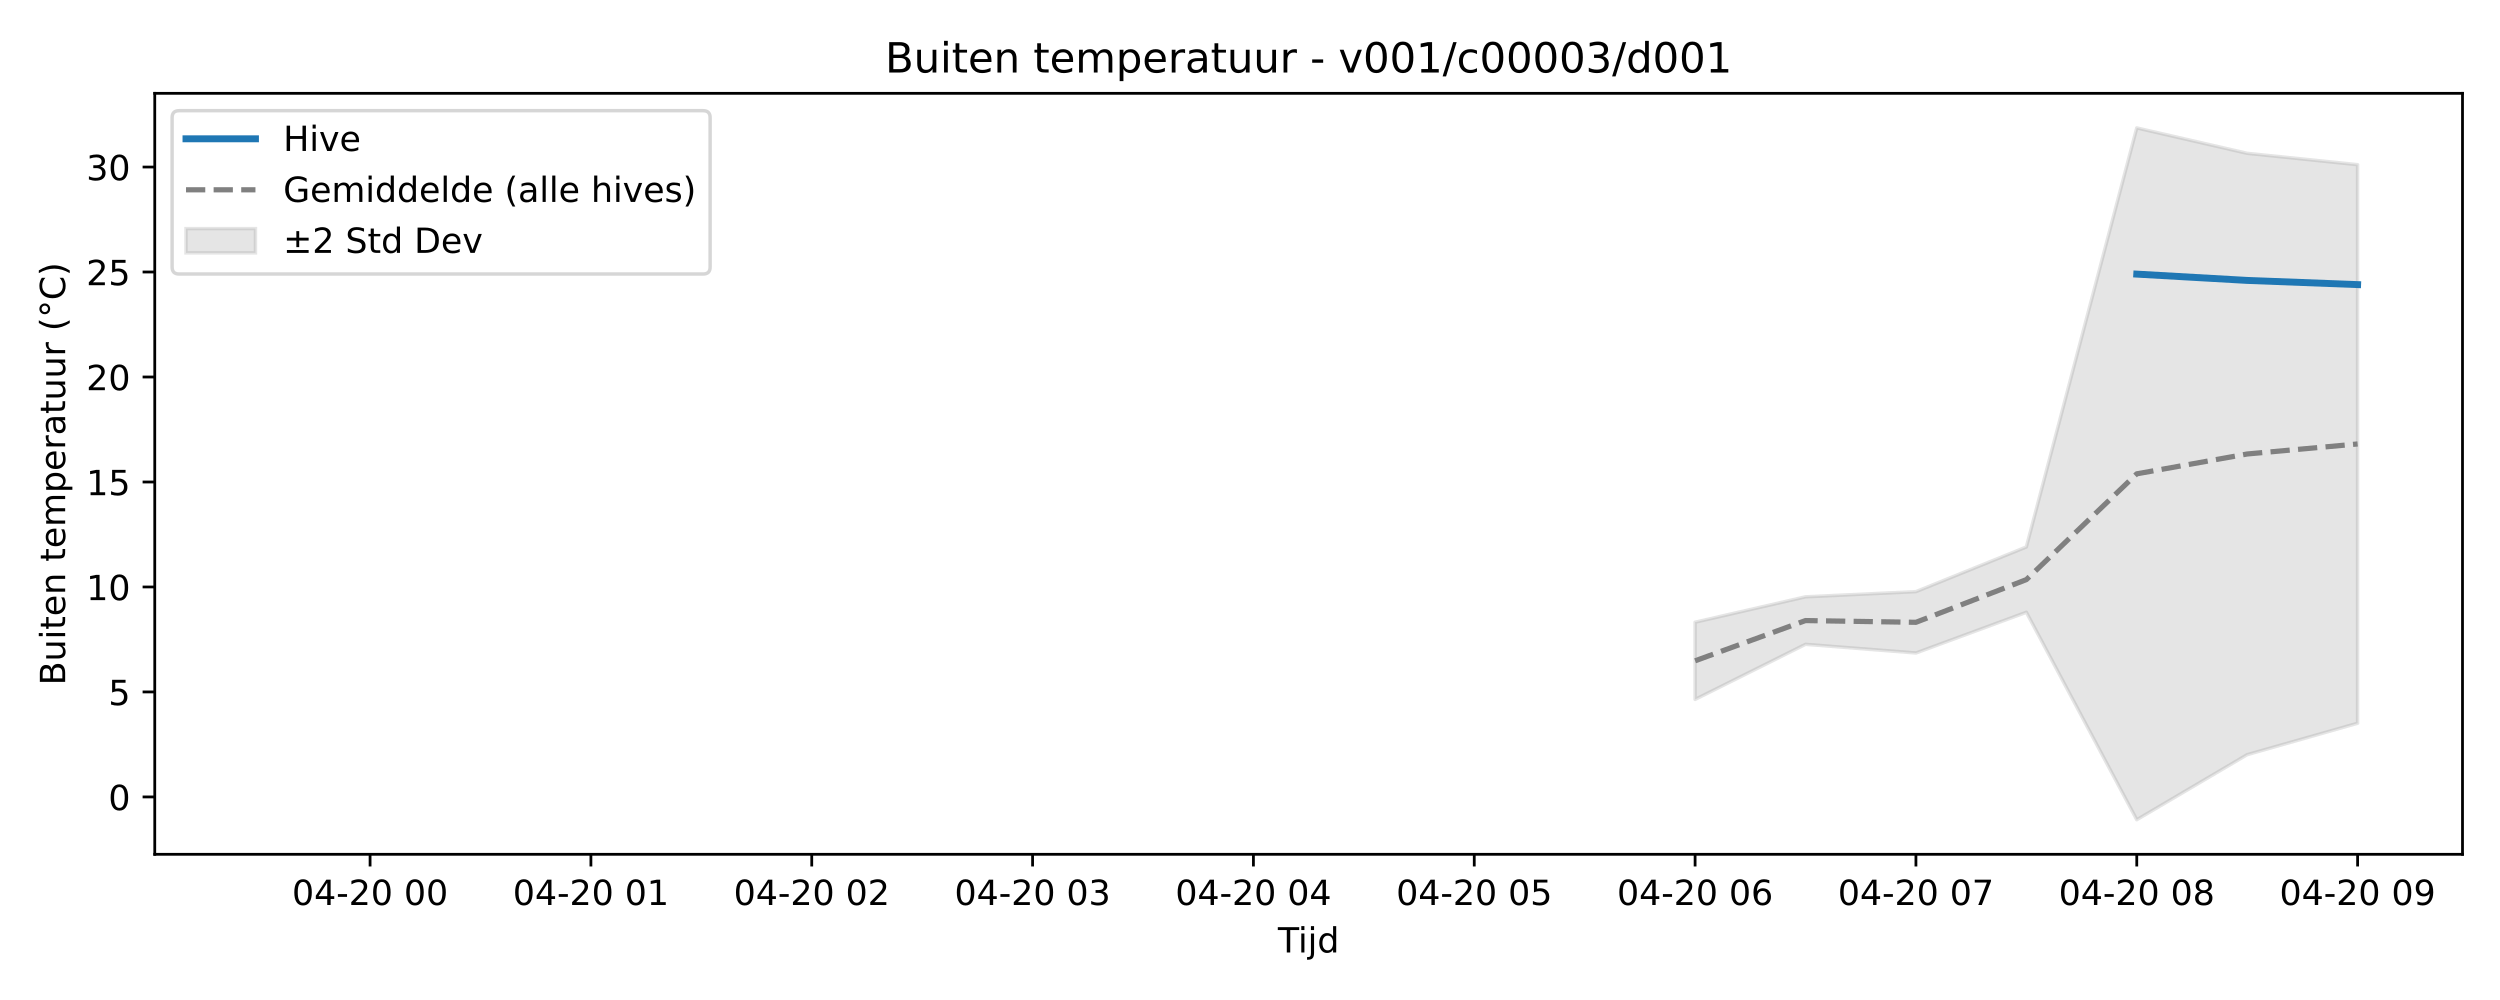
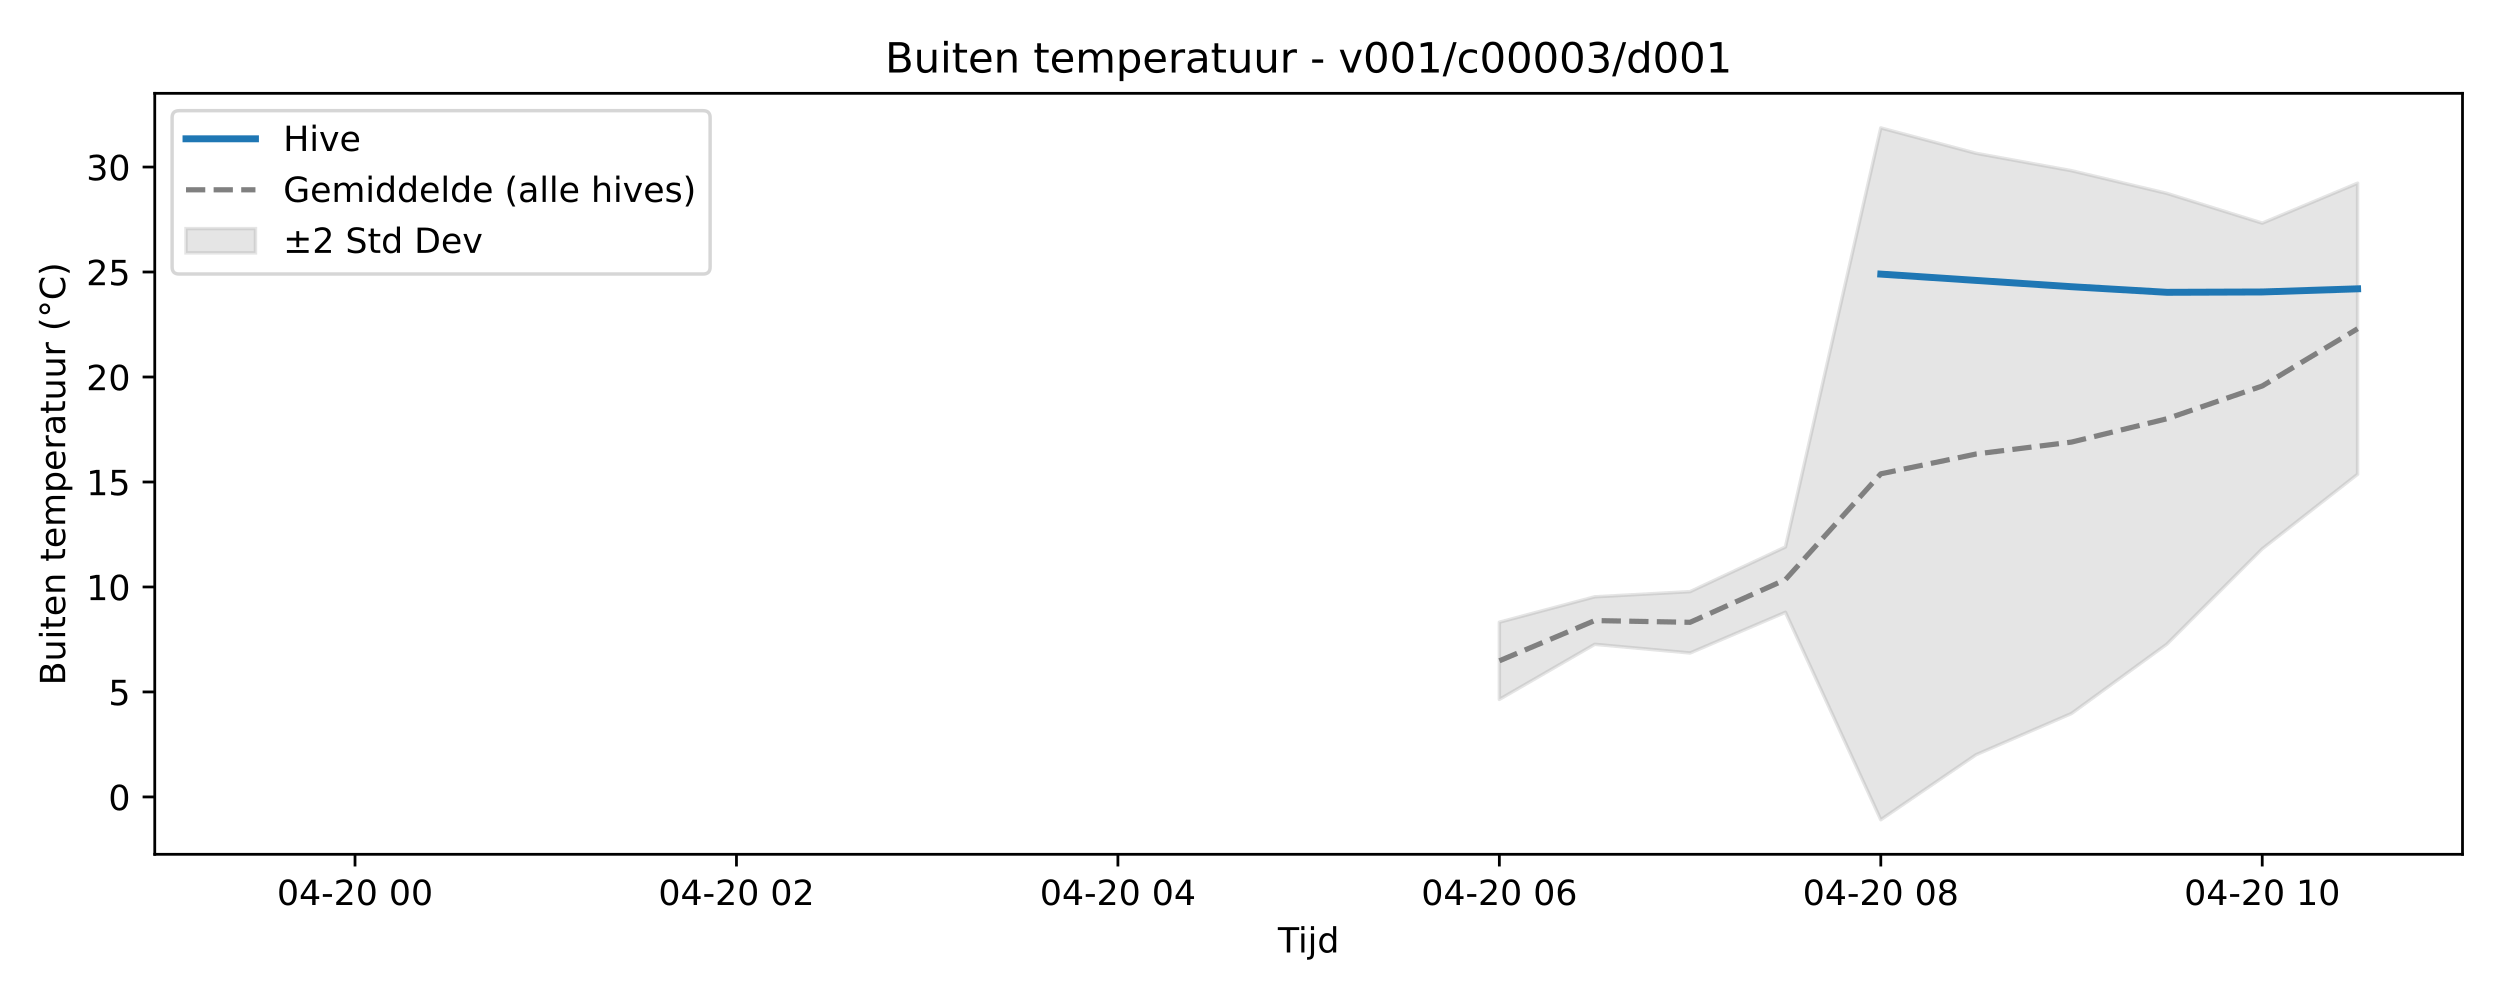
<svg xmlns="http://www.w3.org/2000/svg" xmlns:xlink="http://www.w3.org/1999/xlink" width="720pt" height="288pt" viewBox="0 0 720 288" version="1.1">
  <defs>
    <style type="text/css">*{stroke-linejoin: round; stroke-linecap: butt}</style>
  </defs>
  <g id="figure_1">
    <g id="patch_1">
      <path d="M 0 288  L 720 288  L 720 0  L 0 0  z " style="fill: #ffffff" />
    </g>
    <g id="axes_1">
      <g id="patch_2">
        <path d="M 44.57 246.04  L 709.2 246.04  L 709.2 26.88  L 44.57 26.88  z " style="fill: #ffffff" />
      </g>
      <g id="FillBetweenPolyCollection_1">
        <defs>
-           <path id="m516ad07022" d="M 488.187 -108.805  L 488.187 -86.57  L 519.987 -102.436  L 551.788 -99.937  L 583.588 -111.663  L 615.389 -51.922  L 647.189 -70.659  L 678.99 -79.71  L 678.99 -240.57  L 678.99 -240.57  L 647.189 -243.843  L 615.389 -251.158  L 583.588 -130.477  L 551.788 -117.611  L 519.987 -116.119  L 488.187 -108.805  z " style="stroke: #808080; stroke-opacity: 0.2" />
+           <path id="me3303c5a98" d="M 431.813 -108.805  L 431.813 -86.57  L 459.277 -102.436  L 486.741 -99.937  L 514.205 -111.663  L 541.669 -51.922  L 569.133 -70.659  L 596.597 -82.519  L 624.061 -102.488  L 651.525 -129.931  L 678.99 -151.419  L 678.99 -235.244  L 678.99 -235.244  L 651.525 -223.743  L 624.061 -232.306  L 596.597 -238.836  L 569.133 -243.843  L 541.669 -251.158  L 514.205 -130.477  L 486.741 -117.611  L 459.277 -116.119  L 431.813 -108.805  z " style="stroke: #808080; stroke-opacity: 0.2" />
        </defs>
-         <g clip-path="url(#p9c4dddcfb8)">
-           <use xlink:href="#m516ad07022" x="0" y="288" style="fill: #808080; fill-opacity: 0.2; stroke: #808080; stroke-opacity: 0.2" />
+         <g clip-path="url(#p93f4cdd584)">
+           <use xlink:href="#me3303c5a98" x="0" y="288" style="fill: #808080; fill-opacity: 0.2; stroke: #808080; stroke-opacity: 0.2" />
        </g>
      </g>
      <g id="matplotlib.axis_1">
        <g id="xtick_1">
          <g id="line2d_1">
            <defs>
-               <path id="mc286456586" d="M 0 0  L 0 3.5  " style="stroke: #000000; stroke-width: 0.8" />
-             </defs>
-             <g>
-               <use xlink:href="#mc286456586" x="106.581" y="246.04" style="stroke: #000000; stroke-width: 0.8" />
+               <path id="mac56a2dfa0" d="M 0 0  L 0 3.5  " style="stroke: #000000; stroke-width: 0.8" />
+             </defs>
+             <g>
+               <use xlink:href="#mac56a2dfa0" x="102.245" y="246.04" style="stroke: #000000; stroke-width: 0.8" />
            </g>
          </g>
          <g id="text_1">
-             <g transform="translate(84.10046 260.6384) scale(0.1 -0.1)">
+             <g transform="translate(79.76404 260.6384) scale(0.1 -0.1)">
              <defs>
                <path id="DejaVuSans-30" d="M 2034 4250  Q 1547 4250 1301 3770  Q 1056 3291 1056 2328  Q 1056 1369 1301 889  Q 1547 409 2034 409  Q 2525 409 2770 889  Q 3016 1369 3016 2328  Q 3016 3291 2770 3770  Q 2525 4250 2034 4250  z M 2034 4750  Q 2819 4750 3233 4129  Q 3647 3509 3647 2328  Q 3647 1150 3233 529  Q 2819 -91 2034 -91  Q 1250 -91 836 529  Q 422 1150 422 2328  Q 422 3509 836 4129  Q 1250 4750 2034 4750  z " transform="scale(0.015625)" />
                <path id="DejaVuSans-34" d="M 2419 4116  L 825 1625  L 2419 1625  L 2419 4116  z M 2253 4666  L 3047 4666  L 3047 1625  L 3713 1625  L 3713 1100  L 3047 1100  L 3047 0  L 2419 0  L 2419 1100  L 313 1100  L 313 1709  L 2253 4666  z " transform="scale(0.015625)" />
                <path id="DejaVuSans-2d" d="M 313 2009  L 1997 2009  L 1997 1497  L 313 1497  L 313 2009  z " transform="scale(0.015625)" />
                <path id="DejaVuSans-32" d="M 1228 531  L 3431 531  L 3431 0  L 469 0  L 469 531  Q 828 903 1448 1529  Q 2069 2156 2228 2338  Q 2531 2678 2651 2914  Q 2772 3150 2772 3378  Q 2772 3750 2511 3984  Q 2250 4219 1831 4219  Q 1534 4219 1204 4116  Q 875 4013 500 3803  L 500 4441  Q 881 4594 1212 4672  Q 1544 4750 1819 4750  Q 2544 4750 2975 4387  Q 3406 4025 3406 3419  Q 3406 3131 3298 2873  Q 3191 2616 2906 2266  Q 2828 2175 2409 1742  Q 1991 1309 1228 531  z " transform="scale(0.015625)" />
                <path id="DejaVuSans-20" transform="scale(0.015625)" />
              </defs>
              <use xlink:href="#DejaVuSans-30" />
              <use xlink:href="#DejaVuSans-34" transform="translate(63.62305 0)" />
              <use xlink:href="#DejaVuSans-2d" transform="translate(127.2461 0)" />
              <use xlink:href="#DejaVuSans-32" transform="translate(163.3301 0)" />
              <use xlink:href="#DejaVuSans-30" transform="translate(226.9531 0)" />
              <use xlink:href="#DejaVuSans-20" transform="translate(290.5762 0)" />
              <use xlink:href="#DejaVuSans-30" transform="translate(322.3633 0)" />
              <use xlink:href="#DejaVuSans-30" transform="translate(385.9863 0)" />
            </g>
          </g>
        </g>
        <g id="xtick_2">
          <g id="line2d_2">
            <g>
-               <use xlink:href="#mc286456586" x="170.182" y="246.04" style="stroke: #000000; stroke-width: 0.8" />
+               <use xlink:href="#mac56a2dfa0" x="212.101" y="246.04" style="stroke: #000000; stroke-width: 0.8" />
            </g>
          </g>
          <g id="text_2">
-             <g transform="translate(147.7014 260.6384) scale(0.1 -0.1)">
-               <defs>
-                 <path id="DejaVuSans-31" d="M 794 531  L 1825 531  L 1825 4091  L 703 3866  L 703 4441  L 1819 4666  L 2450 4666  L 2450 531  L 3481 531  L 3481 0  L 794 0  L 794 531  z " transform="scale(0.015625)" />
-               </defs>
+             <g transform="translate(189.6202 260.6384) scale(0.1 -0.1)">
              <use xlink:href="#DejaVuSans-30" />
              <use xlink:href="#DejaVuSans-34" transform="translate(63.62305 0)" />
              <use xlink:href="#DejaVuSans-2d" transform="translate(127.2461 0)" />
              <use xlink:href="#DejaVuSans-32" transform="translate(163.3301 0)" />
              <use xlink:href="#DejaVuSans-30" transform="translate(226.9531 0)" />
              <use xlink:href="#DejaVuSans-20" transform="translate(290.5762 0)" />
              <use xlink:href="#DejaVuSans-30" transform="translate(322.3633 0)" />
-               <use xlink:href="#DejaVuSans-31" transform="translate(385.9863 0)" />
+               <use xlink:href="#DejaVuSans-32" transform="translate(385.9863 0)" />
            </g>
          </g>
        </g>
        <g id="xtick_3">
          <g id="line2d_3">
            <g>
-               <use xlink:href="#mc286456586" x="233.783" y="246.04" style="stroke: #000000; stroke-width: 0.8" />
+               <use xlink:href="#mac56a2dfa0" x="321.957" y="246.04" style="stroke: #000000; stroke-width: 0.8" />
            </g>
          </g>
          <g id="text_3">
-             <g transform="translate(211.3024 260.6384) scale(0.1 -0.1)">
+             <g transform="translate(299.4764 260.6384) scale(0.1 -0.1)">
              <use xlink:href="#DejaVuSans-30" />
              <use xlink:href="#DejaVuSans-34" transform="translate(63.62305 0)" />
              <use xlink:href="#DejaVuSans-2d" transform="translate(127.2461 0)" />
              <use xlink:href="#DejaVuSans-32" transform="translate(163.3301 0)" />
              <use xlink:href="#DejaVuSans-30" transform="translate(226.9531 0)" />
              <use xlink:href="#DejaVuSans-20" transform="translate(290.5762 0)" />
              <use xlink:href="#DejaVuSans-30" transform="translate(322.3633 0)" />
-               <use xlink:href="#DejaVuSans-32" transform="translate(385.9863 0)" />
+               <use xlink:href="#DejaVuSans-34" transform="translate(385.9863 0)" />
            </g>
          </g>
        </g>
        <g id="xtick_4">
          <g id="line2d_4">
            <g>
-               <use xlink:href="#mc286456586" x="297.384" y="246.04" style="stroke: #000000; stroke-width: 0.8" />
+               <use xlink:href="#mac56a2dfa0" x="431.813" y="246.04" style="stroke: #000000; stroke-width: 0.8" />
            </g>
          </g>
          <g id="text_4">
-             <g transform="translate(274.9033 260.6384) scale(0.1 -0.1)">
-               <defs>
-                 <path id="DejaVuSans-33" d="M 2597 2516  Q 3050 2419 3304 2112  Q 3559 1806 3559 1356  Q 3559 666 3084 287  Q 2609 -91 1734 -91  Q 1441 -91 1130 -33  Q 819 25 488 141  L 488 750  Q 750 597 1062 519  Q 1375 441 1716 441  Q 2309 441 2620 675  Q 2931 909 2931 1356  Q 2931 1769 2642 2001  Q 2353 2234 1838 2234  L 1294 2234  L 1294 2753  L 1863 2753  Q 2328 2753 2575 2939  Q 2822 3125 2822 3475  Q 2822 3834 2567 4026  Q 2313 4219 1838 4219  Q 1578 4219 1281 4162  Q 984 4106 628 3988  L 628 4550  Q 988 4650 1302 4700  Q 1616 4750 1894 4750  Q 2613 4750 3031 4423  Q 3450 4097 3450 3541  Q 3450 3153 3228 2886  Q 3006 2619 2597 2516  z " transform="scale(0.015625)" />
+             <g transform="translate(409.3326 260.6384) scale(0.1 -0.1)">
+               <defs>
+                 <path id="DejaVuSans-36" d="M 2113 2584  Q 1688 2584 1439 2293  Q 1191 2003 1191 1497  Q 1191 994 1439 701  Q 1688 409 2113 409  Q 2538 409 2786 701  Q 3034 994 3034 1497  Q 3034 2003 2786 2293  Q 2538 2584 2113 2584  z M 3366 4563  L 3366 3988  Q 3128 4100 2886 4159  Q 2644 4219 2406 4219  Q 1781 4219 1451 3797  Q 1122 3375 1075 2522  Q 1259 2794 1537 2939  Q 1816 3084 2150 3084  Q 2853 3084 3261 2657  Q 3669 2231 3669 1497  Q 3669 778 3244 343  Q 2819 -91 2113 -91  Q 1303 -91 875 529  Q 447 1150 447 2328  Q 447 3434 972 4092  Q 1497 4750 2381 4750  Q 2619 4750 2861 4703  Q 3103 4656 3366 4563  z " transform="scale(0.015625)" />
              </defs>
              <use xlink:href="#DejaVuSans-30" />
              <use xlink:href="#DejaVuSans-34" transform="translate(63.62305 0)" />
              <use xlink:href="#DejaVuSans-2d" transform="translate(127.2461 0)" />
              <use xlink:href="#DejaVuSans-32" transform="translate(163.3301 0)" />
              <use xlink:href="#DejaVuSans-30" transform="translate(226.9531 0)" />
              <use xlink:href="#DejaVuSans-20" transform="translate(290.5762 0)" />
              <use xlink:href="#DejaVuSans-30" transform="translate(322.3633 0)" />
-               <use xlink:href="#DejaVuSans-33" transform="translate(385.9863 0)" />
+               <use xlink:href="#DejaVuSans-36" transform="translate(385.9863 0)" />
            </g>
          </g>
        </g>
        <g id="xtick_5">
          <g id="line2d_5">
            <g>
-               <use xlink:href="#mc286456586" x="360.985" y="246.04" style="stroke: #000000; stroke-width: 0.8" />
+               <use xlink:href="#mac56a2dfa0" x="541.669" y="246.04" style="stroke: #000000; stroke-width: 0.8" />
            </g>
          </g>
          <g id="text_5">
-             <g transform="translate(338.5043 260.6384) scale(0.1 -0.1)">
+             <g transform="translate(519.1888 260.6384) scale(0.1 -0.1)">
+               <defs>
+                 <path id="DejaVuSans-38" d="M 2034 2216  Q 1584 2216 1326 1975  Q 1069 1734 1069 1313  Q 1069 891 1326 650  Q 1584 409 2034 409  Q 2484 409 2743 651  Q 3003 894 3003 1313  Q 3003 1734 2745 1975  Q 2488 2216 2034 2216  z M 1403 2484  Q 997 2584 770 2862  Q 544 3141 544 3541  Q 544 4100 942 4425  Q 1341 4750 2034 4750  Q 2731 4750 3128 4425  Q 3525 4100 3525 3541  Q 3525 3141 3298 2862  Q 3072 2584 2669 2484  Q 3125 2378 3379 2068  Q 3634 1759 3634 1313  Q 3634 634 3220 271  Q 2806 -91 2034 -91  Q 1263 -91 848 271  Q 434 634 434 1313  Q 434 1759 690 2068  Q 947 2378 1403 2484  z M 1172 3481  Q 1172 3119 1398 2916  Q 1625 2713 2034 2713  Q 2441 2713 2670 2916  Q 2900 3119 2900 3481  Q 2900 3844 2670 4047  Q 2441 4250 2034 4250  Q 1625 4250 1398 4047  Q 1172 3844 1172 3481  z " transform="scale(0.015625)" />
+               </defs>
              <use xlink:href="#DejaVuSans-30" />
              <use xlink:href="#DejaVuSans-34" transform="translate(63.62305 0)" />
              <use xlink:href="#DejaVuSans-2d" transform="translate(127.2461 0)" />
              <use xlink:href="#DejaVuSans-32" transform="translate(163.3301 0)" />
              <use xlink:href="#DejaVuSans-30" transform="translate(226.9531 0)" />
              <use xlink:href="#DejaVuSans-20" transform="translate(290.5762 0)" />
              <use xlink:href="#DejaVuSans-30" transform="translate(322.3633 0)" />
-               <use xlink:href="#DejaVuSans-34" transform="translate(385.9863 0)" />
+               <use xlink:href="#DejaVuSans-38" transform="translate(385.9863 0)" />
            </g>
          </g>
        </g>
        <g id="xtick_6">
          <g id="line2d_6">
            <g>
-               <use xlink:href="#mc286456586" x="424.586" y="246.04" style="stroke: #000000; stroke-width: 0.8" />
+               <use xlink:href="#mac56a2dfa0" x="651.525" y="246.04" style="stroke: #000000; stroke-width: 0.8" />
            </g>
          </g>
          <g id="text_6">
-             <g transform="translate(402.1052 260.6384) scale(0.1 -0.1)">
-               <defs>
-                 <path id="DejaVuSans-35" d="M 691 4666  L 3169 4666  L 3169 4134  L 1269 4134  L 1269 2991  Q 1406 3038 1543 3061  Q 1681 3084 1819 3084  Q 2600 3084 3056 2656  Q 3513 2228 3513 1497  Q 3513 744 3044 326  Q 2575 -91 1722 -91  Q 1428 -91 1123 -41  Q 819 9 494 109  L 494 744  Q 775 591 1075 516  Q 1375 441 1709 441  Q 2250 441 2565 725  Q 2881 1009 2881 1497  Q 2881 1984 2565 2268  Q 2250 2553 1709 2553  Q 1456 2553 1204 2497  Q 953 2441 691 2322  L 691 4666  z " transform="scale(0.015625)" />
-               </defs>
-               <use xlink:href="#DejaVuSans-30" />
-               <use xlink:href="#DejaVuSans-34" transform="translate(63.62305 0)" />
-               <use xlink:href="#DejaVuSans-2d" transform="translate(127.2461 0)" />
-               <use xlink:href="#DejaVuSans-32" transform="translate(163.3301 0)" />
-               <use xlink:href="#DejaVuSans-30" transform="translate(226.9531 0)" />
-               <use xlink:href="#DejaVuSans-20" transform="translate(290.5762 0)" />
-               <use xlink:href="#DejaVuSans-30" transform="translate(322.3633 0)" />
-               <use xlink:href="#DejaVuSans-35" transform="translate(385.9863 0)" />
-             </g>
-           </g>
-         </g>
-         <g id="xtick_7">
-           <g id="line2d_7">
-             <g>
-               <use xlink:href="#mc286456586" x="488.187" y="246.04" style="stroke: #000000; stroke-width: 0.8" />
-             </g>
-           </g>
-           <g id="text_7">
-             <g transform="translate(465.7062 260.6384) scale(0.1 -0.1)">
-               <defs>
-                 <path id="DejaVuSans-36" d="M 2113 2584  Q 1688 2584 1439 2293  Q 1191 2003 1191 1497  Q 1191 994 1439 701  Q 1688 409 2113 409  Q 2538 409 2786 701  Q 3034 994 3034 1497  Q 3034 2003 2786 2293  Q 2538 2584 2113 2584  z M 3366 4563  L 3366 3988  Q 3128 4100 2886 4159  Q 2644 4219 2406 4219  Q 1781 4219 1451 3797  Q 1122 3375 1075 2522  Q 1259 2794 1537 2939  Q 1816 3084 2150 3084  Q 2853 3084 3261 2657  Q 3669 2231 3669 1497  Q 3669 778 3244 343  Q 2819 -91 2113 -91  Q 1303 -91 875 529  Q 447 1150 447 2328  Q 447 3434 972 4092  Q 1497 4750 2381 4750  Q 2619 4750 2861 4703  Q 3103 4656 3366 4563  z " transform="scale(0.015625)" />
-               </defs>
-               <use xlink:href="#DejaVuSans-30" />
-               <use xlink:href="#DejaVuSans-34" transform="translate(63.62305 0)" />
-               <use xlink:href="#DejaVuSans-2d" transform="translate(127.2461 0)" />
-               <use xlink:href="#DejaVuSans-32" transform="translate(163.3301 0)" />
-               <use xlink:href="#DejaVuSans-30" transform="translate(226.9531 0)" />
-               <use xlink:href="#DejaVuSans-20" transform="translate(290.5762 0)" />
-               <use xlink:href="#DejaVuSans-30" transform="translate(322.3633 0)" />
-               <use xlink:href="#DejaVuSans-36" transform="translate(385.9863 0)" />
-             </g>
-           </g>
-         </g>
-         <g id="xtick_8">
-           <g id="line2d_8">
-             <g>
-               <use xlink:href="#mc286456586" x="551.788" y="246.04" style="stroke: #000000; stroke-width: 0.8" />
-             </g>
-           </g>
-           <g id="text_8">
-             <g transform="translate(529.3072 260.6384) scale(0.1 -0.1)">
-               <defs>
-                 <path id="DejaVuSans-37" d="M 525 4666  L 3525 4666  L 3525 4397  L 1831 0  L 1172 0  L 2766 4134  L 525 4134  L 525 4666  z " transform="scale(0.015625)" />
-               </defs>
-               <use xlink:href="#DejaVuSans-30" />
-               <use xlink:href="#DejaVuSans-34" transform="translate(63.62305 0)" />
-               <use xlink:href="#DejaVuSans-2d" transform="translate(127.2461 0)" />
-               <use xlink:href="#DejaVuSans-32" transform="translate(163.3301 0)" />
-               <use xlink:href="#DejaVuSans-30" transform="translate(226.9531 0)" />
-               <use xlink:href="#DejaVuSans-20" transform="translate(290.5762 0)" />
-               <use xlink:href="#DejaVuSans-30" transform="translate(322.3633 0)" />
-               <use xlink:href="#DejaVuSans-37" transform="translate(385.9863 0)" />
-             </g>
-           </g>
-         </g>
-         <g id="xtick_9">
-           <g id="line2d_9">
-             <g>
-               <use xlink:href="#mc286456586" x="615.389" y="246.04" style="stroke: #000000; stroke-width: 0.8" />
-             </g>
-           </g>
-           <g id="text_9">
-             <g transform="translate(592.9081 260.6384) scale(0.1 -0.1)">
-               <defs>
-                 <path id="DejaVuSans-38" d="M 2034 2216  Q 1584 2216 1326 1975  Q 1069 1734 1069 1313  Q 1069 891 1326 650  Q 1584 409 2034 409  Q 2484 409 2743 651  Q 3003 894 3003 1313  Q 3003 1734 2745 1975  Q 2488 2216 2034 2216  z M 1403 2484  Q 997 2584 770 2862  Q 544 3141 544 3541  Q 544 4100 942 4425  Q 1341 4750 2034 4750  Q 2731 4750 3128 4425  Q 3525 4100 3525 3541  Q 3525 3141 3298 2862  Q 3072 2584 2669 2484  Q 3125 2378 3379 2068  Q 3634 1759 3634 1313  Q 3634 634 3220 271  Q 2806 -91 2034 -91  Q 1263 -91 848 271  Q 434 634 434 1313  Q 434 1759 690 2068  Q 947 2378 1403 2484  z M 1172 3481  Q 1172 3119 1398 2916  Q 1625 2713 2034 2713  Q 2441 2713 2670 2916  Q 2900 3119 2900 3481  Q 2900 3844 2670 4047  Q 2441 4250 2034 4250  Q 1625 4250 1398 4047  Q 1172 3844 1172 3481  z " transform="scale(0.015625)" />
-               </defs>
-               <use xlink:href="#DejaVuSans-30" />
-               <use xlink:href="#DejaVuSans-34" transform="translate(63.62305 0)" />
-               <use xlink:href="#DejaVuSans-2d" transform="translate(127.2461 0)" />
-               <use xlink:href="#DejaVuSans-32" transform="translate(163.3301 0)" />
-               <use xlink:href="#DejaVuSans-30" transform="translate(226.9531 0)" />
-               <use xlink:href="#DejaVuSans-20" transform="translate(290.5762 0)" />
-               <use xlink:href="#DejaVuSans-30" transform="translate(322.3633 0)" />
-               <use xlink:href="#DejaVuSans-38" transform="translate(385.9863 0)" />
-             </g>
-           </g>
-         </g>
-         <g id="xtick_10">
-           <g id="line2d_10">
-             <g>
-               <use xlink:href="#mc286456586" x="678.99" y="246.04" style="stroke: #000000; stroke-width: 0.8" />
-             </g>
-           </g>
-           <g id="text_10">
-             <g transform="translate(656.5091 260.6384) scale(0.1 -0.1)">
-               <defs>
-                 <path id="DejaVuSans-39" d="M 703 97  L 703 672  Q 941 559 1184 500  Q 1428 441 1663 441  Q 2288 441 2617 861  Q 2947 1281 2994 2138  Q 2813 1869 2534 1725  Q 2256 1581 1919 1581  Q 1219 1581 811 2004  Q 403 2428 403 3163  Q 403 3881 828 4315  Q 1253 4750 1959 4750  Q 2769 4750 3195 4129  Q 3622 3509 3622 2328  Q 3622 1225 3098 567  Q 2575 -91 1691 -91  Q 1453 -91 1209 -44  Q 966 3 703 97  z M 1959 2075  Q 2384 2075 2632 2365  Q 2881 2656 2881 3163  Q 2881 3666 2632 3958  Q 2384 4250 1959 4250  Q 1534 4250 1286 3958  Q 1038 3666 1038 3163  Q 1038 2656 1286 2365  Q 1534 2075 1959 2075  z " transform="scale(0.015625)" />
-               </defs>
-               <use xlink:href="#DejaVuSans-30" />
-               <use xlink:href="#DejaVuSans-34" transform="translate(63.62305 0)" />
-               <use xlink:href="#DejaVuSans-2d" transform="translate(127.2461 0)" />
-               <use xlink:href="#DejaVuSans-32" transform="translate(163.3301 0)" />
-               <use xlink:href="#DejaVuSans-30" transform="translate(226.9531 0)" />
-               <use xlink:href="#DejaVuSans-20" transform="translate(290.5762 0)" />
-               <use xlink:href="#DejaVuSans-30" transform="translate(322.3633 0)" />
-               <use xlink:href="#DejaVuSans-39" transform="translate(385.9863 0)" />
-             </g>
-           </g>
-         </g>
-         <g id="text_11">
+             <g transform="translate(629.045 260.6384) scale(0.1 -0.1)">
+               <defs>
+                 <path id="DejaVuSans-31" d="M 794 531  L 1825 531  L 1825 4091  L 703 3866  L 703 4441  L 1819 4666  L 2450 4666  L 2450 531  L 3481 531  L 3481 0  L 794 0  L 794 531  z " transform="scale(0.015625)" />
+               </defs>
+               <use xlink:href="#DejaVuSans-30" />
+               <use xlink:href="#DejaVuSans-34" transform="translate(63.62305 0)" />
+               <use xlink:href="#DejaVuSans-2d" transform="translate(127.2461 0)" />
+               <use xlink:href="#DejaVuSans-32" transform="translate(163.3301 0)" />
+               <use xlink:href="#DejaVuSans-30" transform="translate(226.9531 0)" />
+               <use xlink:href="#DejaVuSans-20" transform="translate(290.5762 0)" />
+               <use xlink:href="#DejaVuSans-31" transform="translate(322.3633 0)" />
+               <use xlink:href="#DejaVuSans-30" transform="translate(385.9863 0)" />
+             </g>
+           </g>
+         </g>
+         <g id="text_7">
          <g transform="translate(368.035 274.3166) scale(0.1 -0.1)">
            <defs>
              <path id="DejaVuSans-54" d="M -19 4666  L 3928 4666  L 3928 4134  L 2272 4134  L 2272 0  L 1638 0  L 1638 4134  L -19 4134  L -19 4666  z " transform="scale(0.015625)" />
              <path id="DejaVuSans-69" d="M 603 3500  L 1178 3500  L 1178 0  L 603 0  L 603 3500  z M 603 4863  L 1178 4863  L 1178 4134  L 603 4134  L 603 4863  z " transform="scale(0.015625)" />
              <path id="DejaVuSans-6a" d="M 603 3500  L 1178 3500  L 1178 -63  Q 1178 -731 923 -1031  Q 669 -1331 103 -1331  L -116 -1331  L -116 -844  L 38 -844  Q 366 -844 484 -692  Q 603 -541 603 -63  L 603 3500  z M 603 4863  L 1178 4863  L 1178 4134  L 603 4134  L 603 4863  z " transform="scale(0.015625)" />
              <path id="DejaVuSans-64" d="M 2906 2969  L 2906 4863  L 3481 4863  L 3481 0  L 2906 0  L 2906 525  Q 2725 213 2448 61  Q 2172 -91 1784 -91  Q 1150 -91 751 415  Q 353 922 353 1747  Q 353 2572 751 3078  Q 1150 3584 1784 3584  Q 2172 3584 2448 3432  Q 2725 3281 2906 2969  z M 947 1747  Q 947 1113 1208 752  Q 1469 391 1925 391  Q 2381 391 2643 752  Q 2906 1113 2906 1747  Q 2906 2381 2643 2742  Q 2381 3103 1925 3103  Q 1469 3103 1208 2742  Q 947 2381 947 1747  z " transform="scale(0.015625)" />
            </defs>
            <use xlink:href="#DejaVuSans-54" />
            <use xlink:href="#DejaVuSans-69" transform="translate(57.95898 0)" />
            <use xlink:href="#DejaVuSans-6a" transform="translate(85.74219 0)" />
            <use xlink:href="#DejaVuSans-64" transform="translate(113.5254 0)" />
          </g>
        </g>
      </g>
      <g id="matplotlib.axis_2">
        <g id="ytick_1">
-           <g id="line2d_11">
-             <defs>
-               <path id="mdc78bcee49" d="M 0 0  L -3.5 0  " style="stroke: #000000; stroke-width: 0.8" />
-             </defs>
-             <g>
-               <use xlink:href="#mdc78bcee49" x="44.57" y="229.517" style="stroke: #000000; stroke-width: 0.8" />
-             </g>
-           </g>
-           <g id="text_12">
+           <g id="line2d_7">
+             <defs>
+               <path id="mde99ae86a6" d="M 0 0  L -3.5 0  " style="stroke: #000000; stroke-width: 0.8" />
+             </defs>
+             <g>
+               <use xlink:href="#mde99ae86a6" x="44.57" y="229.517" style="stroke: #000000; stroke-width: 0.8" />
+             </g>
+           </g>
+           <g id="text_8">
            <g transform="translate(31.2075 233.3165) scale(0.1 -0.1)">
              <use xlink:href="#DejaVuSans-30" />
            </g>
          </g>
        </g>
        <g id="ytick_2">
-           <g id="line2d_12">
-             <g>
-               <use xlink:href="#mdc78bcee49" x="44.57" y="199.282" style="stroke: #000000; stroke-width: 0.8" />
-             </g>
-           </g>
-           <g id="text_13">
+           <g id="line2d_8">
+             <g>
+               <use xlink:href="#mde99ae86a6" x="44.57" y="199.282" style="stroke: #000000; stroke-width: 0.8" />
+             </g>
+           </g>
+           <g id="text_9">
            <g transform="translate(31.2075 203.0813) scale(0.1 -0.1)">
+               <defs>
+                 <path id="DejaVuSans-35" d="M 691 4666  L 3169 4666  L 3169 4134  L 1269 4134  L 1269 2991  Q 1406 3038 1543 3061  Q 1681 3084 1819 3084  Q 2600 3084 3056 2656  Q 3513 2228 3513 1497  Q 3513 744 3044 326  Q 2575 -91 1722 -91  Q 1428 -91 1123 -41  Q 819 9 494 109  L 494 744  Q 775 591 1075 516  Q 1375 441 1709 441  Q 2250 441 2565 725  Q 2881 1009 2881 1497  Q 2881 1984 2565 2268  Q 2250 2553 1709 2553  Q 1456 2553 1204 2497  Q 953 2441 691 2322  L 691 4666  z " transform="scale(0.015625)" />
+               </defs>
              <use xlink:href="#DejaVuSans-35" />
            </g>
          </g>
        </g>
        <g id="ytick_3">
-           <g id="line2d_13">
-             <g>
-               <use xlink:href="#mdc78bcee49" x="44.57" y="169.047" style="stroke: #000000; stroke-width: 0.8" />
-             </g>
-           </g>
-           <g id="text_14">
+           <g id="line2d_9">
+             <g>
+               <use xlink:href="#mde99ae86a6" x="44.57" y="169.047" style="stroke: #000000; stroke-width: 0.8" />
+             </g>
+           </g>
+           <g id="text_10">
            <g transform="translate(24.845 172.8461) scale(0.1 -0.1)">
              <use xlink:href="#DejaVuSans-31" />
              <use xlink:href="#DejaVuSans-30" transform="translate(63.62305 0)" />
            </g>
          </g>
        </g>
        <g id="ytick_4">
-           <g id="line2d_14">
-             <g>
-               <use xlink:href="#mdc78bcee49" x="44.57" y="138.812" style="stroke: #000000; stroke-width: 0.8" />
-             </g>
-           </g>
-           <g id="text_15">
+           <g id="line2d_10">
+             <g>
+               <use xlink:href="#mde99ae86a6" x="44.57" y="138.812" style="stroke: #000000; stroke-width: 0.8" />
+             </g>
+           </g>
+           <g id="text_11">
            <g transform="translate(24.845 142.6108) scale(0.1 -0.1)">
              <use xlink:href="#DejaVuSans-31" />
              <use xlink:href="#DejaVuSans-35" transform="translate(63.62305 0)" />
            </g>
          </g>
        </g>
        <g id="ytick_5">
-           <g id="line2d_15">
-             <g>
-               <use xlink:href="#mdc78bcee49" x="44.57" y="108.576" style="stroke: #000000; stroke-width: 0.8" />
-             </g>
-           </g>
-           <g id="text_16">
+           <g id="line2d_11">
+             <g>
+               <use xlink:href="#mde99ae86a6" x="44.57" y="108.576" style="stroke: #000000; stroke-width: 0.8" />
+             </g>
+           </g>
+           <g id="text_12">
            <g transform="translate(24.845 112.3756) scale(0.1 -0.1)">
              <use xlink:href="#DejaVuSans-32" />
              <use xlink:href="#DejaVuSans-30" transform="translate(63.62305 0)" />
            </g>
          </g>
        </g>
        <g id="ytick_6">
-           <g id="line2d_16">
-             <g>
-               <use xlink:href="#mdc78bcee49" x="44.57" y="78.341" style="stroke: #000000; stroke-width: 0.8" />
-             </g>
-           </g>
-           <g id="text_17">
+           <g id="line2d_12">
+             <g>
+               <use xlink:href="#mde99ae86a6" x="44.57" y="78.341" style="stroke: #000000; stroke-width: 0.8" />
+             </g>
+           </g>
+           <g id="text_13">
            <g transform="translate(24.845 82.1404) scale(0.1 -0.1)">
              <use xlink:href="#DejaVuSans-32" />
              <use xlink:href="#DejaVuSans-35" transform="translate(63.62305 0)" />
            </g>
          </g>
        </g>
        <g id="ytick_7">
-           <g id="line2d_17">
-             <g>
-               <use xlink:href="#mdc78bcee49" x="44.57" y="48.106" style="stroke: #000000; stroke-width: 0.8" />
-             </g>
-           </g>
-           <g id="text_18">
+           <g id="line2d_13">
+             <g>
+               <use xlink:href="#mde99ae86a6" x="44.57" y="48.106" style="stroke: #000000; stroke-width: 0.8" />
+             </g>
+           </g>
+           <g id="text_14">
            <g transform="translate(24.845 51.90518) scale(0.1 -0.1)">
+               <defs>
+                 <path id="DejaVuSans-33" d="M 2597 2516  Q 3050 2419 3304 2112  Q 3559 1806 3559 1356  Q 3559 666 3084 287  Q 2609 -91 1734 -91  Q 1441 -91 1130 -33  Q 819 25 488 141  L 488 750  Q 750 597 1062 519  Q 1375 441 1716 441  Q 2309 441 2620 675  Q 2931 909 2931 1356  Q 2931 1769 2642 2001  Q 2353 2234 1838 2234  L 1294 2234  L 1294 2753  L 1863 2753  Q 2328 2753 2575 2939  Q 2822 3125 2822 3475  Q 2822 3834 2567 4026  Q 2313 4219 1838 4219  Q 1578 4219 1281 4162  Q 984 4106 628 3988  L 628 4550  Q 988 4650 1302 4700  Q 1616 4750 1894 4750  Q 2613 4750 3031 4423  Q 3450 4097 3450 3541  Q 3450 3153 3228 2886  Q 3006 2619 2597 2516  z " transform="scale(0.015625)" />
+               </defs>
              <use xlink:href="#DejaVuSans-33" />
              <use xlink:href="#DejaVuSans-30" transform="translate(63.62305 0)" />
            </g>
          </g>
        </g>
-         <g id="text_19">
+         <g id="text_15">
          <g transform="translate(18.76531 197.3553) rotate(-90) scale(0.1 -0.1)">
            <defs>
              <path id="DejaVuSans-42" d="M 1259 2228  L 1259 519  L 2272 519  Q 2781 519 3026 730  Q 3272 941 3272 1375  Q 3272 1813 3026 2020  Q 2781 2228 2272 2228  L 1259 2228  z M 1259 4147  L 1259 2741  L 2194 2741  Q 2656 2741 2882 2914  Q 3109 3088 3109 3444  Q 3109 3797 2882 3972  Q 2656 4147 2194 4147  L 1259 4147  z M 628 4666  L 2241 4666  Q 2963 4666 3353 4366  Q 3744 4066 3744 3513  Q 3744 3084 3544 2831  Q 3344 2578 2956 2516  Q 3422 2416 3680 2098  Q 3938 1781 3938 1306  Q 3938 681 3513 340  Q 3088 0 2303 0  L 628 0  L 628 4666  z " transform="scale(0.015625)" />
              <path id="DejaVuSans-75" d="M 544 1381  L 544 3500  L 1119 3500  L 1119 1403  Q 1119 906 1312 657  Q 1506 409 1894 409  Q 2359 409 2629 706  Q 2900 1003 2900 1516  L 2900 3500  L 3475 3500  L 3475 0  L 2900 0  L 2900 538  Q 2691 219 2414 64  Q 2138 -91 1772 -91  Q 1169 -91 856 284  Q 544 659 544 1381  z M 1991 3584  L 1991 3584  z " transform="scale(0.015625)" />
              <path id="DejaVuSans-74" d="M 1172 4494  L 1172 3500  L 2356 3500  L 2356 3053  L 1172 3053  L 1172 1153  Q 1172 725 1289 603  Q 1406 481 1766 481  L 2356 481  L 2356 0  L 1766 0  Q 1100 0 847 248  Q 594 497 594 1153  L 594 3053  L 172 3053  L 172 3500  L 594 3500  L 594 4494  L 1172 4494  z " transform="scale(0.015625)" />
              <path id="DejaVuSans-65" d="M 3597 1894  L 3597 1613  L 953 1613  Q 991 1019 1311 708  Q 1631 397 2203 397  Q 2534 397 2845 478  Q 3156 559 3463 722  L 3463 178  Q 3153 47 2828 -22  Q 2503 -91 2169 -91  Q 1331 -91 842 396  Q 353 884 353 1716  Q 353 2575 817 3079  Q 1281 3584 2069 3584  Q 2775 3584 3186 3129  Q 3597 2675 3597 1894  z M 3022 2063  Q 3016 2534 2758 2815  Q 2500 3097 2075 3097  Q 1594 3097 1305 2825  Q 1016 2553 972 2059  L 3022 2063  z " transform="scale(0.015625)" />
              <path id="DejaVuSans-6e" d="M 3513 2113  L 3513 0  L 2938 0  L 2938 2094  Q 2938 2591 2744 2837  Q 2550 3084 2163 3084  Q 1697 3084 1428 2787  Q 1159 2491 1159 1978  L 1159 0  L 581 0  L 581 3500  L 1159 3500  L 1159 2956  Q 1366 3272 1645 3428  Q 1925 3584 2291 3584  Q 2894 3584 3203 3211  Q 3513 2838 3513 2113  z " transform="scale(0.015625)" />
              <path id="DejaVuSans-6d" d="M 3328 2828  Q 3544 3216 3844 3400  Q 4144 3584 4550 3584  Q 5097 3584 5394 3201  Q 5691 2819 5691 2113  L 5691 0  L 5113 0  L 5113 2094  Q 5113 2597 4934 2840  Q 4756 3084 4391 3084  Q 3944 3084 3684 2787  Q 3425 2491 3425 1978  L 3425 0  L 2847 0  L 2847 2094  Q 2847 2600 2669 2842  Q 2491 3084 2119 3084  Q 1678 3084 1418 2786  Q 1159 2488 1159 1978  L 1159 0  L 581 0  L 581 3500  L 1159 3500  L 1159 2956  Q 1356 3278 1631 3431  Q 1906 3584 2284 3584  Q 2666 3584 2933 3390  Q 3200 3197 3328 2828  z " transform="scale(0.015625)" />
              <path id="DejaVuSans-70" d="M 1159 525  L 1159 -1331  L 581 -1331  L 581 3500  L 1159 3500  L 1159 2969  Q 1341 3281 1617 3432  Q 1894 3584 2278 3584  Q 2916 3584 3314 3078  Q 3713 2572 3713 1747  Q 3713 922 3314 415  Q 2916 -91 2278 -91  Q 1894 -91 1617 61  Q 1341 213 1159 525  z M 3116 1747  Q 3116 2381 2855 2742  Q 2594 3103 2138 3103  Q 1681 3103 1420 2742  Q 1159 2381 1159 1747  Q 1159 1113 1420 752  Q 1681 391 2138 391  Q 2594 391 2855 752  Q 3116 1113 3116 1747  z " transform="scale(0.015625)" />
              <path id="DejaVuSans-72" d="M 2631 2963  Q 2534 3019 2420 3045  Q 2306 3072 2169 3072  Q 1681 3072 1420 2755  Q 1159 2438 1159 1844  L 1159 0  L 581 0  L 581 3500  L 1159 3500  L 1159 2956  Q 1341 3275 1631 3429  Q 1922 3584 2338 3584  Q 2397 3584 2469 3576  Q 2541 3569 2628 3553  L 2631 2963  z " transform="scale(0.015625)" />
              <path id="DejaVuSans-61" d="M 2194 1759  Q 1497 1759 1228 1600  Q 959 1441 959 1056  Q 959 750 1161 570  Q 1363 391 1709 391  Q 2188 391 2477 730  Q 2766 1069 2766 1631  L 2766 1759  L 2194 1759  z M 3341 1997  L 3341 0  L 2766 0  L 2766 531  Q 2569 213 2275 61  Q 1981 -91 1556 -91  Q 1019 -91 701 211  Q 384 513 384 1019  Q 384 1609 779 1909  Q 1175 2209 1959 2209  L 2766 2209  L 2766 2266  Q 2766 2663 2505 2880  Q 2244 3097 1772 3097  Q 1472 3097 1187 3025  Q 903 2953 641 2809  L 641 3341  Q 956 3463 1253 3523  Q 1550 3584 1831 3584  Q 2591 3584 2966 3190  Q 3341 2797 3341 1997  z " transform="scale(0.015625)" />
              <path id="DejaVuSans-28" d="M 1984 4856  Q 1566 4138 1362 3434  Q 1159 2731 1159 2009  Q 1159 1288 1364 580  Q 1569 -128 1984 -844  L 1484 -844  Q 1016 -109 783 600  Q 550 1309 550 2009  Q 550 2706 781 3412  Q 1013 4119 1484 4856  L 1984 4856  z " transform="scale(0.015625)" />
              <path id="DejaVuSans-b0" d="M 1600 4347  Q 1350 4347 1178 4173  Q 1006 4000 1006 3750  Q 1006 3503 1178 3333  Q 1350 3163 1600 3163  Q 1850 3163 2022 3333  Q 2194 3503 2194 3750  Q 2194 3997 2020 4172  Q 1847 4347 1600 4347  z M 1600 4750  Q 1800 4750 1984 4673  Q 2169 4597 2303 4453  Q 2447 4313 2519 4134  Q 2591 3956 2591 3750  Q 2591 3338 2302 3052  Q 2013 2766 1594 2766  Q 1172 2766 890 3047  Q 609 3328 609 3750  Q 609 4169 896 4459  Q 1184 4750 1600 4750  z " transform="scale(0.015625)" />
              <path id="DejaVuSans-43" d="M 4122 4306  L 4122 3641  Q 3803 3938 3442 4084  Q 3081 4231 2675 4231  Q 1875 4231 1450 3742  Q 1025 3253 1025 2328  Q 1025 1406 1450 917  Q 1875 428 2675 428  Q 3081 428 3442 575  Q 3803 722 4122 1019  L 4122 359  Q 3791 134 3420 21  Q 3050 -91 2638 -91  Q 1578 -91 968 557  Q 359 1206 359 2328  Q 359 3453 968 4101  Q 1578 4750 2638 4750  Q 3056 4750 3426 4639  Q 3797 4528 4122 4306  z " transform="scale(0.015625)" />
              <path id="DejaVuSans-29" d="M 513 4856  L 1013 4856  Q 1481 4119 1714 3412  Q 1947 2706 1947 2009  Q 1947 1309 1714 600  Q 1481 -109 1013 -844  L 513 -844  Q 928 -128 1133 580  Q 1338 1288 1338 2009  Q 1338 2731 1133 3434  Q 928 4138 513 4856  z " transform="scale(0.015625)" />
            </defs>
            <use xlink:href="#DejaVuSans-42" />
            <use xlink:href="#DejaVuSans-75" transform="translate(68.60352 0)" />
            <use xlink:href="#DejaVuSans-69" transform="translate(131.9824 0)" />
            <use xlink:href="#DejaVuSans-74" transform="translate(159.7656 0)" />
            <use xlink:href="#DejaVuSans-65" transform="translate(198.9746 0)" />
            <use xlink:href="#DejaVuSans-6e" transform="translate(260.498 0)" />
            <use xlink:href="#DejaVuSans-20" transform="translate(323.877 0)" />
            <use xlink:href="#DejaVuSans-74" transform="translate(355.6641 0)" />
            <use xlink:href="#DejaVuSans-65" transform="translate(394.873 0)" />
            <use xlink:href="#DejaVuSans-6d" transform="translate(456.3965 0)" />
            <use xlink:href="#DejaVuSans-70" transform="translate(553.8086 0)" />
            <use xlink:href="#DejaVuSans-65" transform="translate(617.2852 0)" />
            <use xlink:href="#DejaVuSans-72" transform="translate(678.8086 0)" />
            <use xlink:href="#DejaVuSans-61" transform="translate(719.9219 0)" />
            <use xlink:href="#DejaVuSans-74" transform="translate(781.2012 0)" />
            <use xlink:href="#DejaVuSans-75" transform="translate(820.4102 0)" />
            <use xlink:href="#DejaVuSans-75" transform="translate(883.7891 0)" />
            <use xlink:href="#DejaVuSans-72" transform="translate(947.168 0)" />
            <use xlink:href="#DejaVuSans-20" transform="translate(988.2812 0)" />
            <use xlink:href="#DejaVuSans-28" transform="translate(1020.068 0)" />
            <use xlink:href="#DejaVuSans-b0" transform="translate(1059.082 0)" />
            <use xlink:href="#DejaVuSans-43" transform="translate(1109.082 0)" />
            <use xlink:href="#DejaVuSans-29" transform="translate(1178.906 0)" />
          </g>
        </g>
      </g>
-       <g id="line2d_18">
-         <path d="M 615.389 78.946  L 647.189 80.76  L 678.99 81.969  " clip-path="url(#p9c4dddcfb8)" style="fill: none; stroke: #1f77b4; stroke-width: 2; stroke-linecap: square" />
-       </g>
-       <g id="line2d_19">
-         <path d="M 74.78 204.12  M 488.187 190.312  L 519.987 178.722  L 551.788 179.226  L 583.588 166.93  L 615.389 136.46  L 647.189 130.749  L 678.99 127.86  " clip-path="url(#p9c4dddcfb8)" style="fill: none; stroke-dasharray: 5.55,2.4; stroke-dashoffset: 0; stroke: #808080; stroke-width: 1.5" />
+       <g id="line2d_14">
+         <path d="M 541.669 78.946  L 569.133 80.76  L 596.597 82.574  L 624.061 84.187  L 651.525 84.086  L 678.99 83.179  " clip-path="url(#p93f4cdd584)" style="fill: none; stroke: #1f77b4; stroke-width: 2; stroke-linecap: square" />
+       </g>
+       <g id="line2d_15">
+         <path d="M 74.78 204.12  M 431.813 190.312  L 459.277 178.722  L 486.741 179.226  L 514.205 166.93  L 541.669 136.46  L 569.133 130.749  L 596.597 127.322  L 624.061 120.603  L 651.525 111.163  L 678.99 94.668  " clip-path="url(#p93f4cdd584)" style="fill: none; stroke-dasharray: 5.55,2.4; stroke-dashoffset: 0; stroke: #808080; stroke-width: 1.5" />
      </g>
      <g id="patch_3">
        <path d="M 44.57 246.04  L 44.57 26.88  " style="fill: none; stroke: #000000; stroke-width: 0.8; stroke-linejoin: miter; stroke-linecap: square" />
      </g>
      <g id="patch_4">
        <path d="M 709.2 246.04  L 709.2 26.88  " style="fill: none; stroke: #000000; stroke-width: 0.8; stroke-linejoin: miter; stroke-linecap: square" />
      </g>
      <g id="patch_5">
        <path d="M 44.57 246.04  L 709.2 246.04  " style="fill: none; stroke: #000000; stroke-width: 0.8; stroke-linejoin: miter; stroke-linecap: square" />
      </g>
      <g id="patch_6">
        <path d="M 44.57 26.88  L 709.2 26.88  " style="fill: none; stroke: #000000; stroke-width: 0.8; stroke-linejoin: miter; stroke-linecap: square" />
      </g>
-       <g id="text_20">
+       <g id="text_16">
        <g transform="translate(254.9162 20.88) scale(0.12 -0.12)">
          <defs>
            <path id="DejaVuSans-76" d="M 191 3500  L 800 3500  L 1894 563  L 2988 3500  L 3597 3500  L 2284 0  L 1503 0  L 191 3500  z " transform="scale(0.015625)" />
            <path id="DejaVuSans-2f" d="M 1625 4666  L 2156 4666  L 531 -594  L 0 -594  L 1625 4666  z " transform="scale(0.015625)" />
            <path id="DejaVuSans-63" d="M 3122 3366  L 3122 2828  Q 2878 2963 2633 3030  Q 2388 3097 2138 3097  Q 1578 3097 1268 2742  Q 959 2388 959 1747  Q 959 1106 1268 751  Q 1578 397 2138 397  Q 2388 397 2633 464  Q 2878 531 3122 666  L 3122 134  Q 2881 22 2623 -34  Q 2366 -91 2075 -91  Q 1284 -91 818 406  Q 353 903 353 1747  Q 353 2603 823 3093  Q 1294 3584 2113 3584  Q 2378 3584 2631 3529  Q 2884 3475 3122 3366  z " transform="scale(0.015625)" />
          </defs>
          <use xlink:href="#DejaVuSans-42" />
          <use xlink:href="#DejaVuSans-75" transform="translate(68.60352 0)" />
          <use xlink:href="#DejaVuSans-69" transform="translate(131.9824 0)" />
          <use xlink:href="#DejaVuSans-74" transform="translate(159.7656 0)" />
          <use xlink:href="#DejaVuSans-65" transform="translate(198.9746 0)" />
          <use xlink:href="#DejaVuSans-6e" transform="translate(260.498 0)" />
          <use xlink:href="#DejaVuSans-20" transform="translate(323.877 0)" />
          <use xlink:href="#DejaVuSans-74" transform="translate(355.6641 0)" />
          <use xlink:href="#DejaVuSans-65" transform="translate(394.873 0)" />
          <use xlink:href="#DejaVuSans-6d" transform="translate(456.3965 0)" />
          <use xlink:href="#DejaVuSans-70" transform="translate(553.8086 0)" />
          <use xlink:href="#DejaVuSans-65" transform="translate(617.2852 0)" />
          <use xlink:href="#DejaVuSans-72" transform="translate(678.8086 0)" />
          <use xlink:href="#DejaVuSans-61" transform="translate(719.9219 0)" />
          <use xlink:href="#DejaVuSans-74" transform="translate(781.2012 0)" />
          <use xlink:href="#DejaVuSans-75" transform="translate(820.4102 0)" />
          <use xlink:href="#DejaVuSans-75" transform="translate(883.7891 0)" />
          <use xlink:href="#DejaVuSans-72" transform="translate(947.168 0)" />
          <use xlink:href="#DejaVuSans-20" transform="translate(988.2812 0)" />
          <use xlink:href="#DejaVuSans-2d" transform="translate(1020.068 0)" />
          <use xlink:href="#DejaVuSans-20" transform="translate(1056.152 0)" />
          <use xlink:href="#DejaVuSans-76" transform="translate(1087.939 0)" />
          <use xlink:href="#DejaVuSans-30" transform="translate(1147.119 0)" />
          <use xlink:href="#DejaVuSans-30" transform="translate(1210.742 0)" />
          <use xlink:href="#DejaVuSans-31" transform="translate(1274.365 0)" />
          <use xlink:href="#DejaVuSans-2f" transform="translate(1337.988 0)" />
          <use xlink:href="#DejaVuSans-63" transform="translate(1371.68 0)" />
          <use xlink:href="#DejaVuSans-30" transform="translate(1426.66 0)" />
          <use xlink:href="#DejaVuSans-30" transform="translate(1490.283 0)" />
          <use xlink:href="#DejaVuSans-30" transform="translate(1553.906 0)" />
          <use xlink:href="#DejaVuSans-30" transform="translate(1617.529 0)" />
          <use xlink:href="#DejaVuSans-33" transform="translate(1681.152 0)" />
          <use xlink:href="#DejaVuSans-2f" transform="translate(1744.775 0)" />
          <use xlink:href="#DejaVuSans-64" transform="translate(1778.467 0)" />
          <use xlink:href="#DejaVuSans-30" transform="translate(1841.943 0)" />
          <use xlink:href="#DejaVuSans-30" transform="translate(1905.566 0)" />
          <use xlink:href="#DejaVuSans-31" transform="translate(1969.189 0)" />
        </g>
      </g>
      <g id="legend_1">
        <g id="patch_7">
          <path d="M 51.57 78.914  L 202.514 78.914  Q 204.514 78.914 204.514 76.914  L 204.514 33.88  Q 204.514 31.88 202.514 31.88  L 51.57 31.88  Q 49.57 31.88 49.57 33.88  L 49.57 76.914  Q 49.57 78.914 51.57 78.914  z " style="fill: #ffffff; opacity: 0.8; stroke: #cccccc; stroke-linejoin: miter" />
        </g>
-         <g id="line2d_20">
+         <g id="line2d_16">
          <path d="M 53.57 39.978  L 63.57 39.978  L 73.57 39.978  " style="fill: none; stroke: #1f77b4; stroke-width: 2; stroke-linecap: square" />
        </g>
-         <g id="text_21">
+         <g id="text_17">
          <g transform="translate(81.57 43.47844) scale(0.1 -0.1)">
            <defs>
              <path id="DejaVuSans-48" d="M 628 4666  L 1259 4666  L 1259 2753  L 3553 2753  L 3553 4666  L 4184 4666  L 4184 0  L 3553 0  L 3553 2222  L 1259 2222  L 1259 0  L 628 0  L 628 4666  z " transform="scale(0.015625)" />
            </defs>
            <use xlink:href="#DejaVuSans-48" />
            <use xlink:href="#DejaVuSans-69" transform="translate(75.19531 0)" />
            <use xlink:href="#DejaVuSans-76" transform="translate(102.9785 0)" />
            <use xlink:href="#DejaVuSans-65" transform="translate(162.1582 0)" />
          </g>
        </g>
-         <g id="line2d_21">
+         <g id="line2d_17">
          <path d="M 53.57 54.657  L 63.57 54.657  L 73.57 54.657  " style="fill: none; stroke-dasharray: 5.55,2.4; stroke-dashoffset: 0; stroke: #808080; stroke-width: 1.5" />
        </g>
-         <g id="text_22">
+         <g id="text_18">
          <g transform="translate(81.57 58.15656) scale(0.1 -0.1)">
            <defs>
              <path id="DejaVuSans-47" d="M 3809 666  L 3809 1919  L 2778 1919  L 2778 2438  L 4434 2438  L 4434 434  Q 4069 175 3628 42  Q 3188 -91 2688 -91  Q 1594 -91 976 548  Q 359 1188 359 2328  Q 359 3472 976 4111  Q 1594 4750 2688 4750  Q 3144 4750 3555 4637  Q 3966 4525 4313 4306  L 4313 3634  Q 3963 3931 3569 4081  Q 3175 4231 2741 4231  Q 1884 4231 1454 3753  Q 1025 3275 1025 2328  Q 1025 1384 1454 906  Q 1884 428 2741 428  Q 3075 428 3337 486  Q 3600 544 3809 666  z " transform="scale(0.015625)" />
              <path id="DejaVuSans-6c" d="M 603 4863  L 1178 4863  L 1178 0  L 603 0  L 603 4863  z " transform="scale(0.015625)" />
              <path id="DejaVuSans-68" d="M 3513 2113  L 3513 0  L 2938 0  L 2938 2094  Q 2938 2591 2744 2837  Q 2550 3084 2163 3084  Q 1697 3084 1428 2787  Q 1159 2491 1159 1978  L 1159 0  L 581 0  L 581 4863  L 1159 4863  L 1159 2956  Q 1366 3272 1645 3428  Q 1925 3584 2291 3584  Q 2894 3584 3203 3211  Q 3513 2838 3513 2113  z " transform="scale(0.015625)" />
              <path id="DejaVuSans-73" d="M 2834 3397  L 2834 2853  Q 2591 2978 2328 3040  Q 2066 3103 1784 3103  Q 1356 3103 1142 2972  Q 928 2841 928 2578  Q 928 2378 1081 2264  Q 1234 2150 1697 2047  L 1894 2003  Q 2506 1872 2764 1633  Q 3022 1394 3022 966  Q 3022 478 2636 193  Q 2250 -91 1575 -91  Q 1294 -91 989 -36  Q 684 19 347 128  L 347 722  Q 666 556 975 473  Q 1284 391 1588 391  Q 1994 391 2212 530  Q 2431 669 2431 922  Q 2431 1156 2273 1281  Q 2116 1406 1581 1522  L 1381 1569  Q 847 1681 609 1914  Q 372 2147 372 2553  Q 372 3047 722 3315  Q 1072 3584 1716 3584  Q 2034 3584 2315 3537  Q 2597 3491 2834 3397  z " transform="scale(0.015625)" />
            </defs>
            <use xlink:href="#DejaVuSans-47" />
            <use xlink:href="#DejaVuSans-65" transform="translate(77.49023 0)" />
            <use xlink:href="#DejaVuSans-6d" transform="translate(139.0137 0)" />
            <use xlink:href="#DejaVuSans-69" transform="translate(236.4258 0)" />
            <use xlink:href="#DejaVuSans-64" transform="translate(264.209 0)" />
            <use xlink:href="#DejaVuSans-64" transform="translate(327.6855 0)" />
            <use xlink:href="#DejaVuSans-65" transform="translate(391.1621 0)" />
            <use xlink:href="#DejaVuSans-6c" transform="translate(452.6855 0)" />
            <use xlink:href="#DejaVuSans-64" transform="translate(480.4688 0)" />
            <use xlink:href="#DejaVuSans-65" transform="translate(543.9453 0)" />
            <use xlink:href="#DejaVuSans-20" transform="translate(605.4688 0)" />
            <use xlink:href="#DejaVuSans-28" transform="translate(637.2559 0)" />
            <use xlink:href="#DejaVuSans-61" transform="translate(676.2695 0)" />
            <use xlink:href="#DejaVuSans-6c" transform="translate(737.5488 0)" />
            <use xlink:href="#DejaVuSans-6c" transform="translate(765.332 0)" />
            <use xlink:href="#DejaVuSans-65" transform="translate(793.1152 0)" />
            <use xlink:href="#DejaVuSans-20" transform="translate(854.6387 0)" />
            <use xlink:href="#DejaVuSans-68" transform="translate(886.4258 0)" />
            <use xlink:href="#DejaVuSans-69" transform="translate(949.8047 0)" />
            <use xlink:href="#DejaVuSans-76" transform="translate(977.5879 0)" />
            <use xlink:href="#DejaVuSans-65" transform="translate(1036.768 0)" />
            <use xlink:href="#DejaVuSans-73" transform="translate(1098.291 0)" />
            <use xlink:href="#DejaVuSans-29" transform="translate(1150.391 0)" />
          </g>
        </g>
        <g id="patch_8">
          <path d="M 53.57 72.835  L 73.57 72.835  L 73.57 65.835  L 53.57 65.835  z " style="fill: #808080; fill-opacity: 0.2; stroke: #808080; stroke-opacity: 0.2; stroke-linejoin: miter" />
        </g>
-         <g id="text_23">
+         <g id="text_19">
          <g transform="translate(81.57 72.83469) scale(0.1 -0.1)">
            <defs>
              <path id="DejaVuSans-b1" d="M 2944 4013  L 2944 2803  L 4684 2803  L 4684 2272  L 2944 2272  L 2944 1063  L 2419 1063  L 2419 2272  L 678 2272  L 678 2803  L 2419 2803  L 2419 4013  L 2944 4013  z M 678 531  L 4684 531  L 4684 0  L 678 0  L 678 531  z " transform="scale(0.015625)" />
              <path id="DejaVuSans-53" d="M 3425 4513  L 3425 3897  Q 3066 4069 2747 4153  Q 2428 4238 2131 4238  Q 1616 4238 1336 4038  Q 1056 3838 1056 3469  Q 1056 3159 1242 3001  Q 1428 2844 1947 2747  L 2328 2669  Q 3034 2534 3370 2195  Q 3706 1856 3706 1288  Q 3706 609 3251 259  Q 2797 -91 1919 -91  Q 1588 -91 1214 -16  Q 841 59 441 206  L 441 856  Q 825 641 1194 531  Q 1563 422 1919 422  Q 2459 422 2753 634  Q 3047 847 3047 1241  Q 3047 1584 2836 1778  Q 2625 1972 2144 2069  L 1759 2144  Q 1053 2284 737 2584  Q 422 2884 422 3419  Q 422 4038 858 4394  Q 1294 4750 2059 4750  Q 2388 4750 2728 4690  Q 3069 4631 3425 4513  z " transform="scale(0.015625)" />
              <path id="DejaVuSans-44" d="M 1259 4147  L 1259 519  L 2022 519  Q 2988 519 3436 956  Q 3884 1394 3884 2338  Q 3884 3275 3436 3711  Q 2988 4147 2022 4147  L 1259 4147  z M 628 4666  L 1925 4666  Q 3281 4666 3915 4102  Q 4550 3538 4550 2338  Q 4550 1131 3912 565  Q 3275 0 1925 0  L 628 0  L 628 4666  z " transform="scale(0.015625)" />
            </defs>
            <use xlink:href="#DejaVuSans-b1" />
            <use xlink:href="#DejaVuSans-32" transform="translate(83.78906 0)" />
            <use xlink:href="#DejaVuSans-20" transform="translate(147.4121 0)" />
            <use xlink:href="#DejaVuSans-53" transform="translate(179.1992 0)" />
            <use xlink:href="#DejaVuSans-74" transform="translate(242.6758 0)" />
            <use xlink:href="#DejaVuSans-64" transform="translate(281.8848 0)" />
            <use xlink:href="#DejaVuSans-20" transform="translate(345.3613 0)" />
            <use xlink:href="#DejaVuSans-44" transform="translate(377.1484 0)" />
            <use xlink:href="#DejaVuSans-65" transform="translate(454.1504 0)" />
            <use xlink:href="#DejaVuSans-76" transform="translate(515.6738 0)" />
          </g>
        </g>
      </g>
    </g>
  </g>
  <defs>
-     <clipPath id="p9c4dddcfb8">
+     <clipPath id="p93f4cdd584">
      <rect x="44.57" y="26.88" width="664.63" height="219.16" />
    </clipPath>
  </defs>
</svg>
